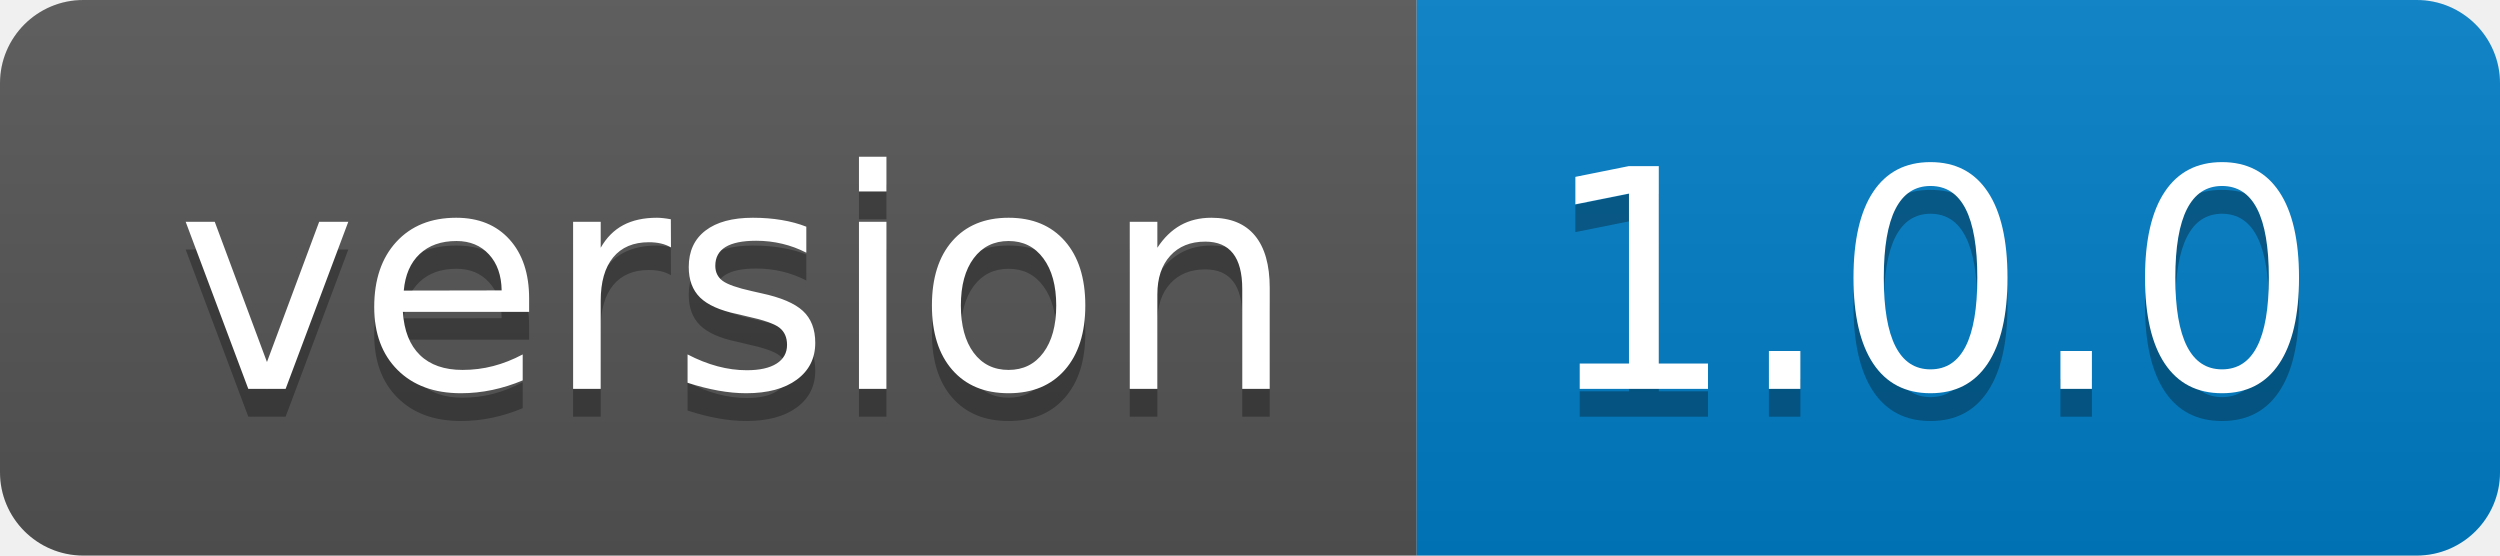
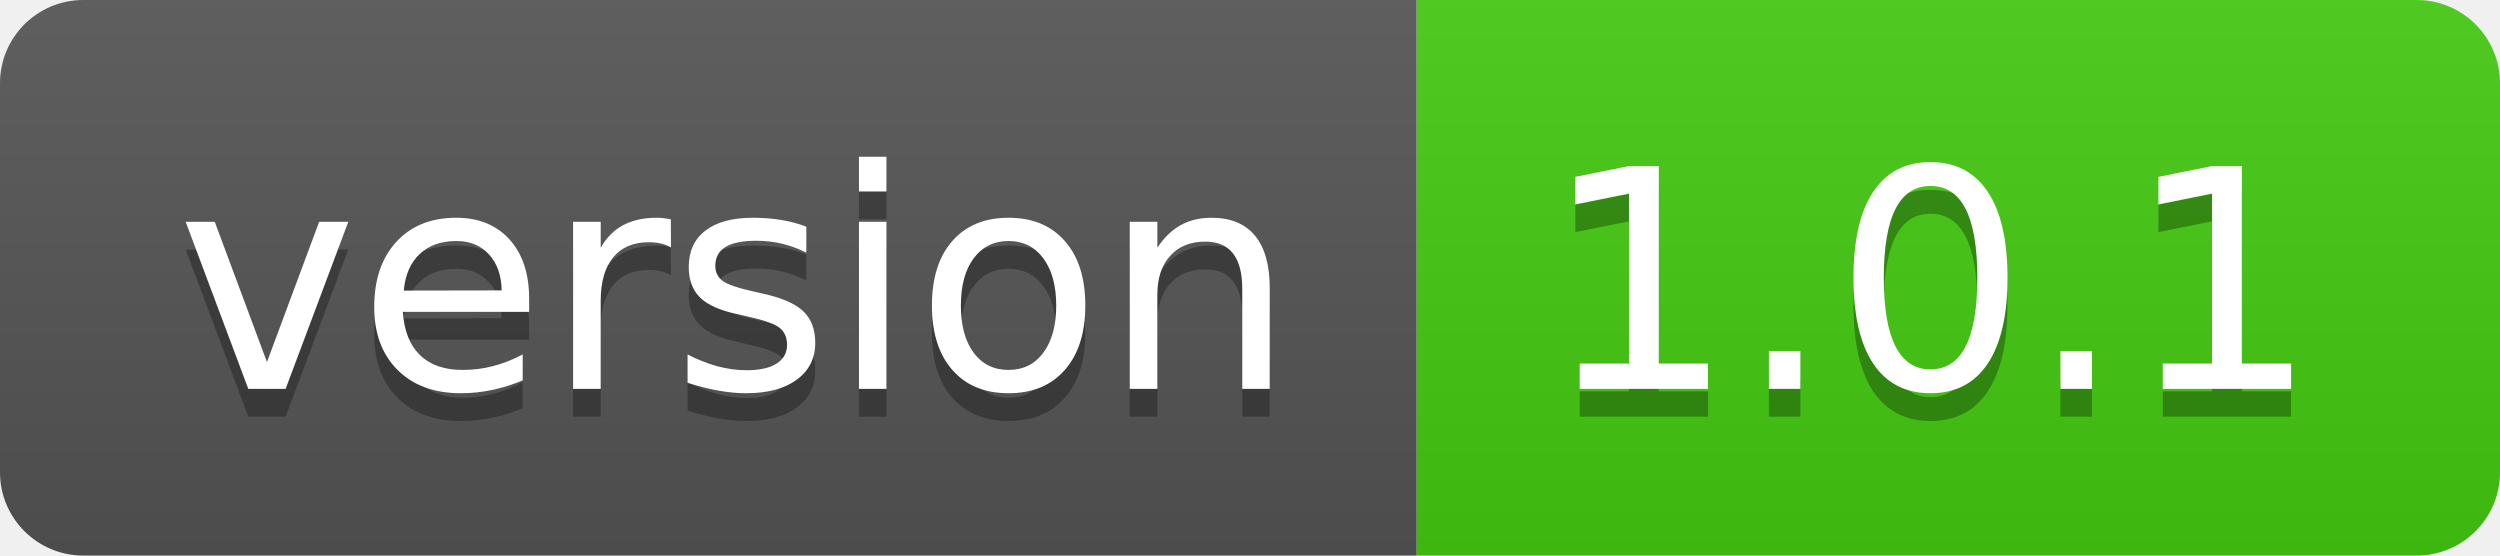
- <svg xmlns="http://www.w3.org/2000/svg" width="90" height="20" role="img" aria-label="version: 1.0.0">
+ <svg xmlns="http://www.w3.org/2000/svg" width="90" height="20" role="img" aria-label="version: 1.0.1">
  <linearGradient id="s" x2="0" y2="100%">
    <stop offset="0" stop-color="#bbb" stop-opacity=".1" />
    <stop offset="1" stop-opacity=".1" />
  </linearGradient>
  <clipPath id="r">
    <rect width="90" height="20" rx="3" fill="#fff" />
  </clipPath>
  <g clip-path="url(#r)">
    <rect width="51" height="20" fill="#555" />
-     <rect x="51" width="39" height="20" fill="#007ec6" />
+     <rect x="51" width="39" height="20" fill="#4c1" />
    <rect width="90" height="20" fill="url(#s)" />
  </g>
  <g fill="#fff" text-anchor="middle" font-family="Verdana,Geneva,DejaVu Sans,sans-serif" text-rendering="geometricPrecision" font-size="110">
    <text aria-hidden="true" x="265" y="150" fill="#010101" fill-opacity=".3" transform="scale(.1)" textLength="410">version</text>
    <text x="265" y="140" transform="scale(.1)" fill="#fff" textLength="410">version</text>
-     <text aria-hidden="true" x="695" y="150" fill="#010101" fill-opacity=".3" transform="scale(.1)" textLength="290">1.0.0</text>
-     <text x="695" y="140" transform="scale(.1)" fill="#fff" textLength="290">1.0.0</text>
+     <text aria-hidden="true" x="695" y="150" fill="#010101" fill-opacity=".3" transform="scale(.1)" textLength="290">1.0.1</text>
+     <text x="695" y="140" transform="scale(.1)" fill="#fff" textLength="290">1.0.1</text>
  </g>
</svg>
